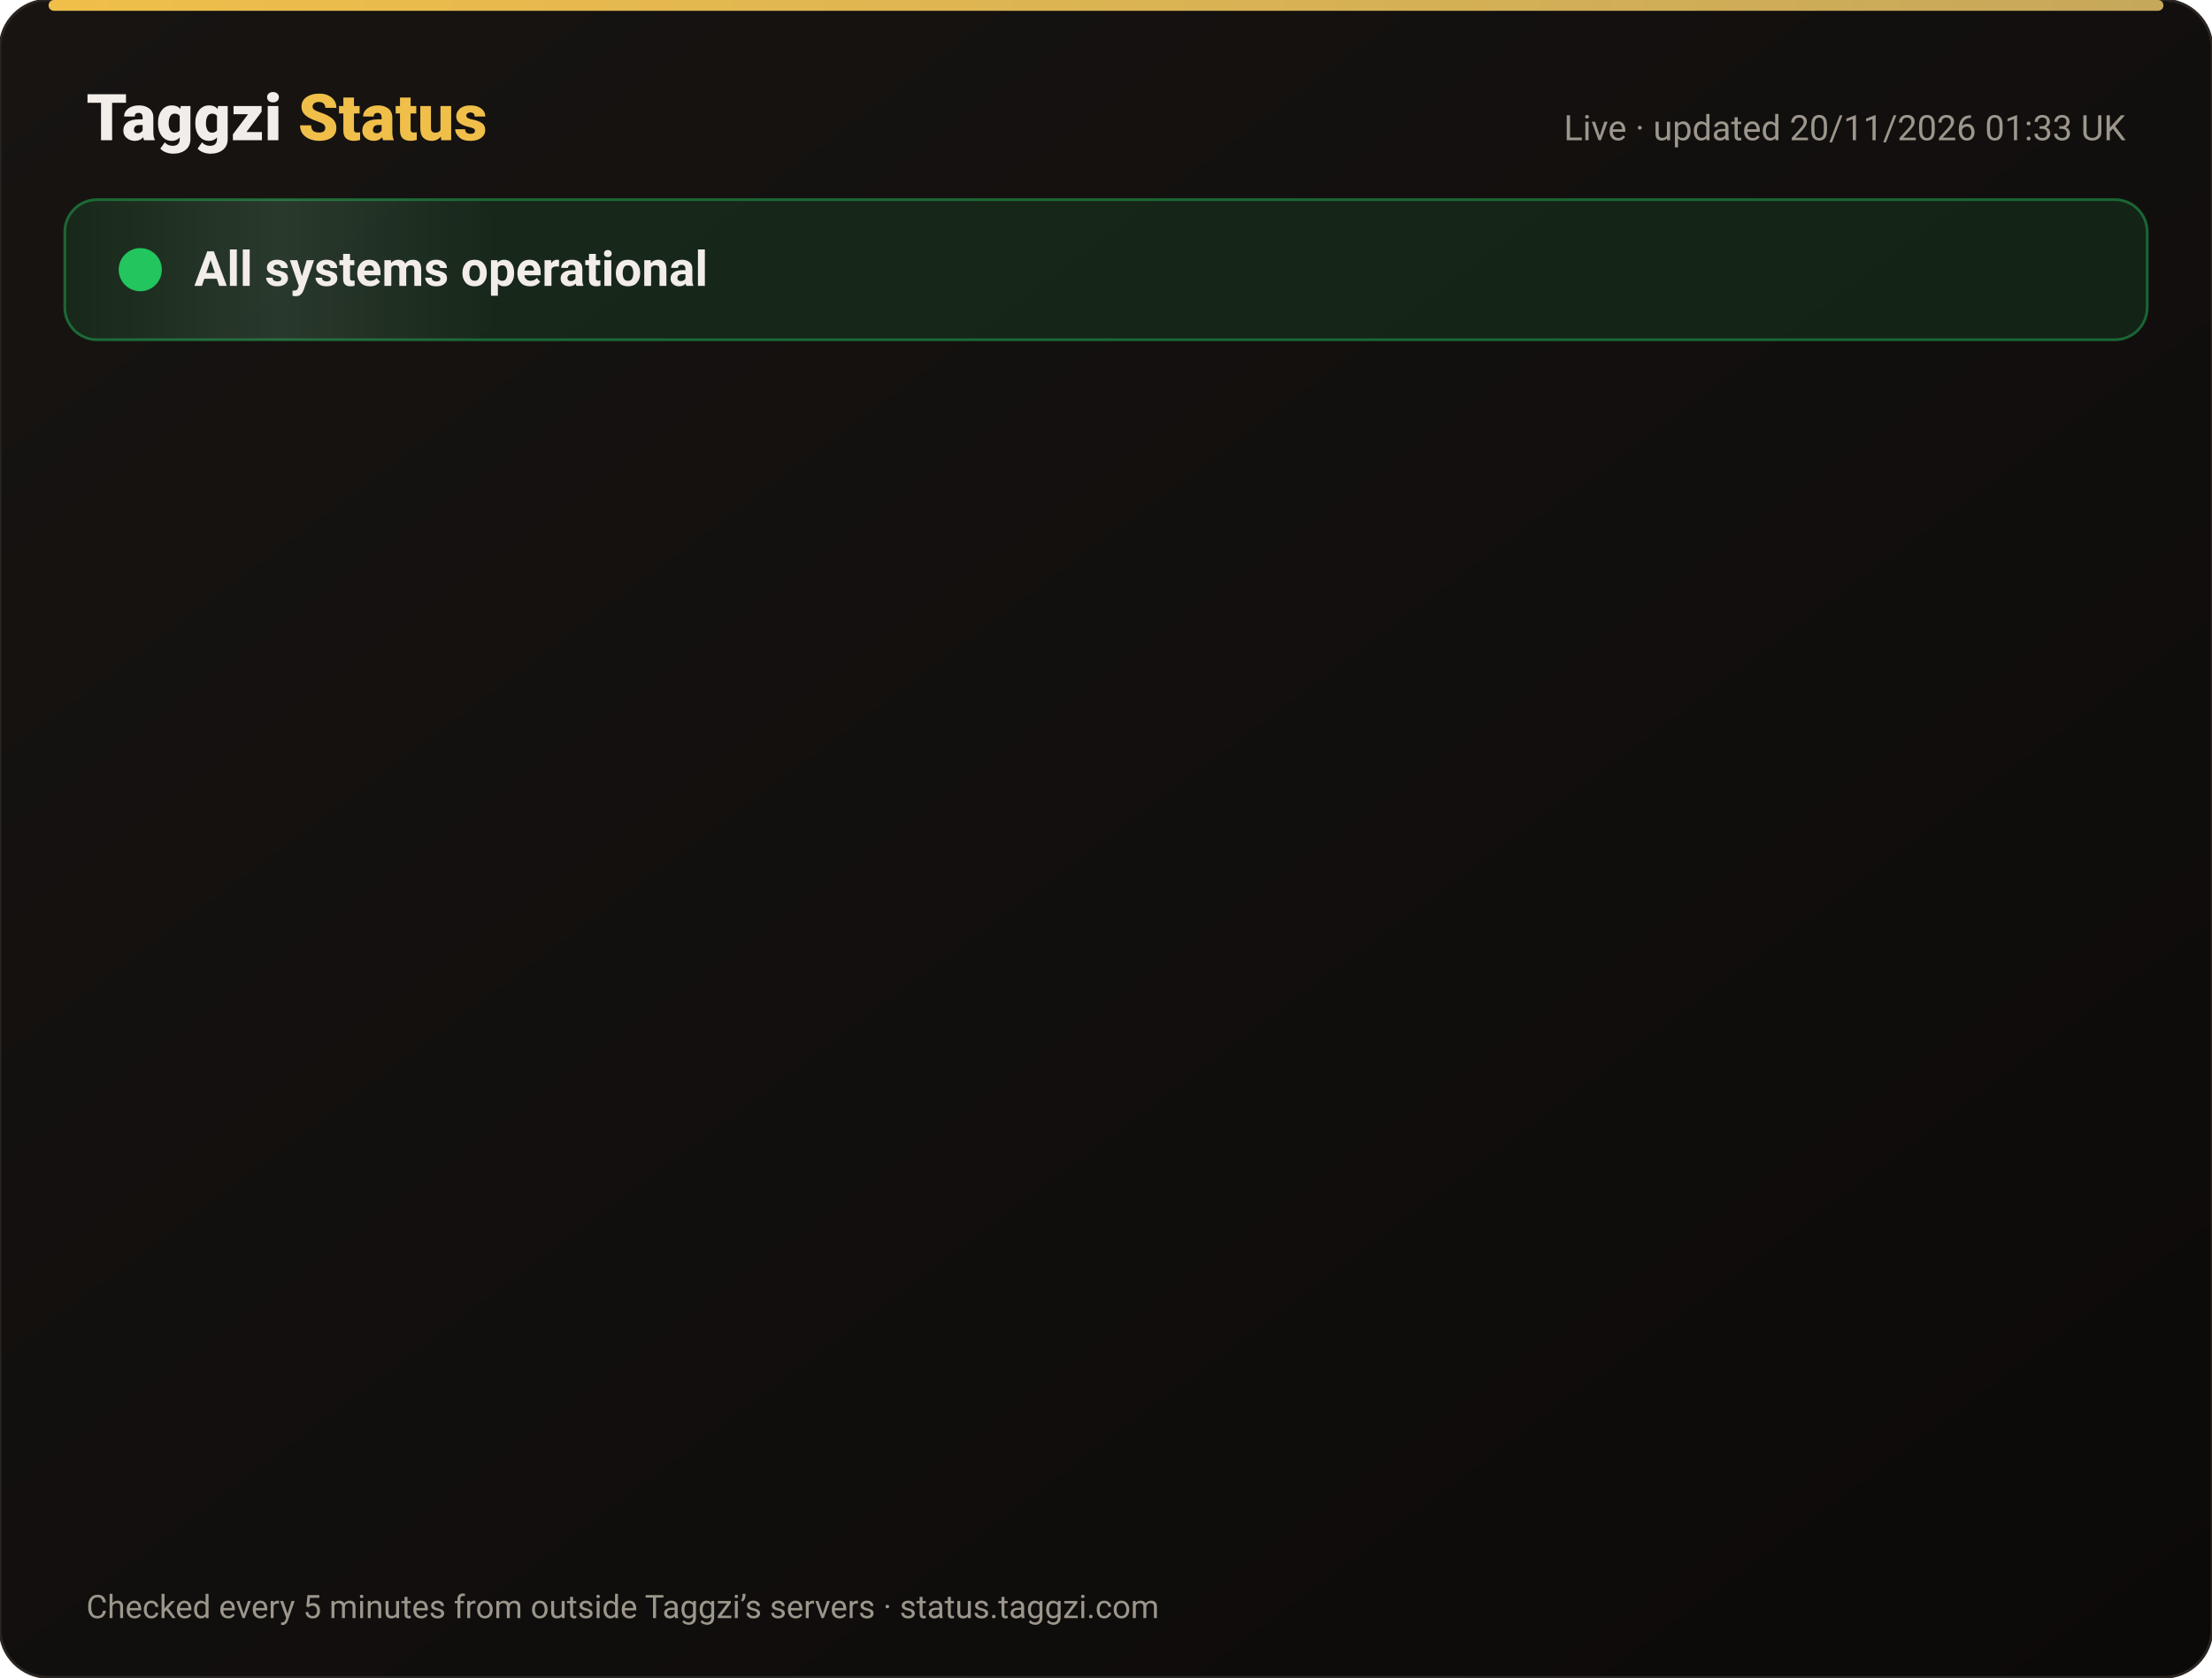
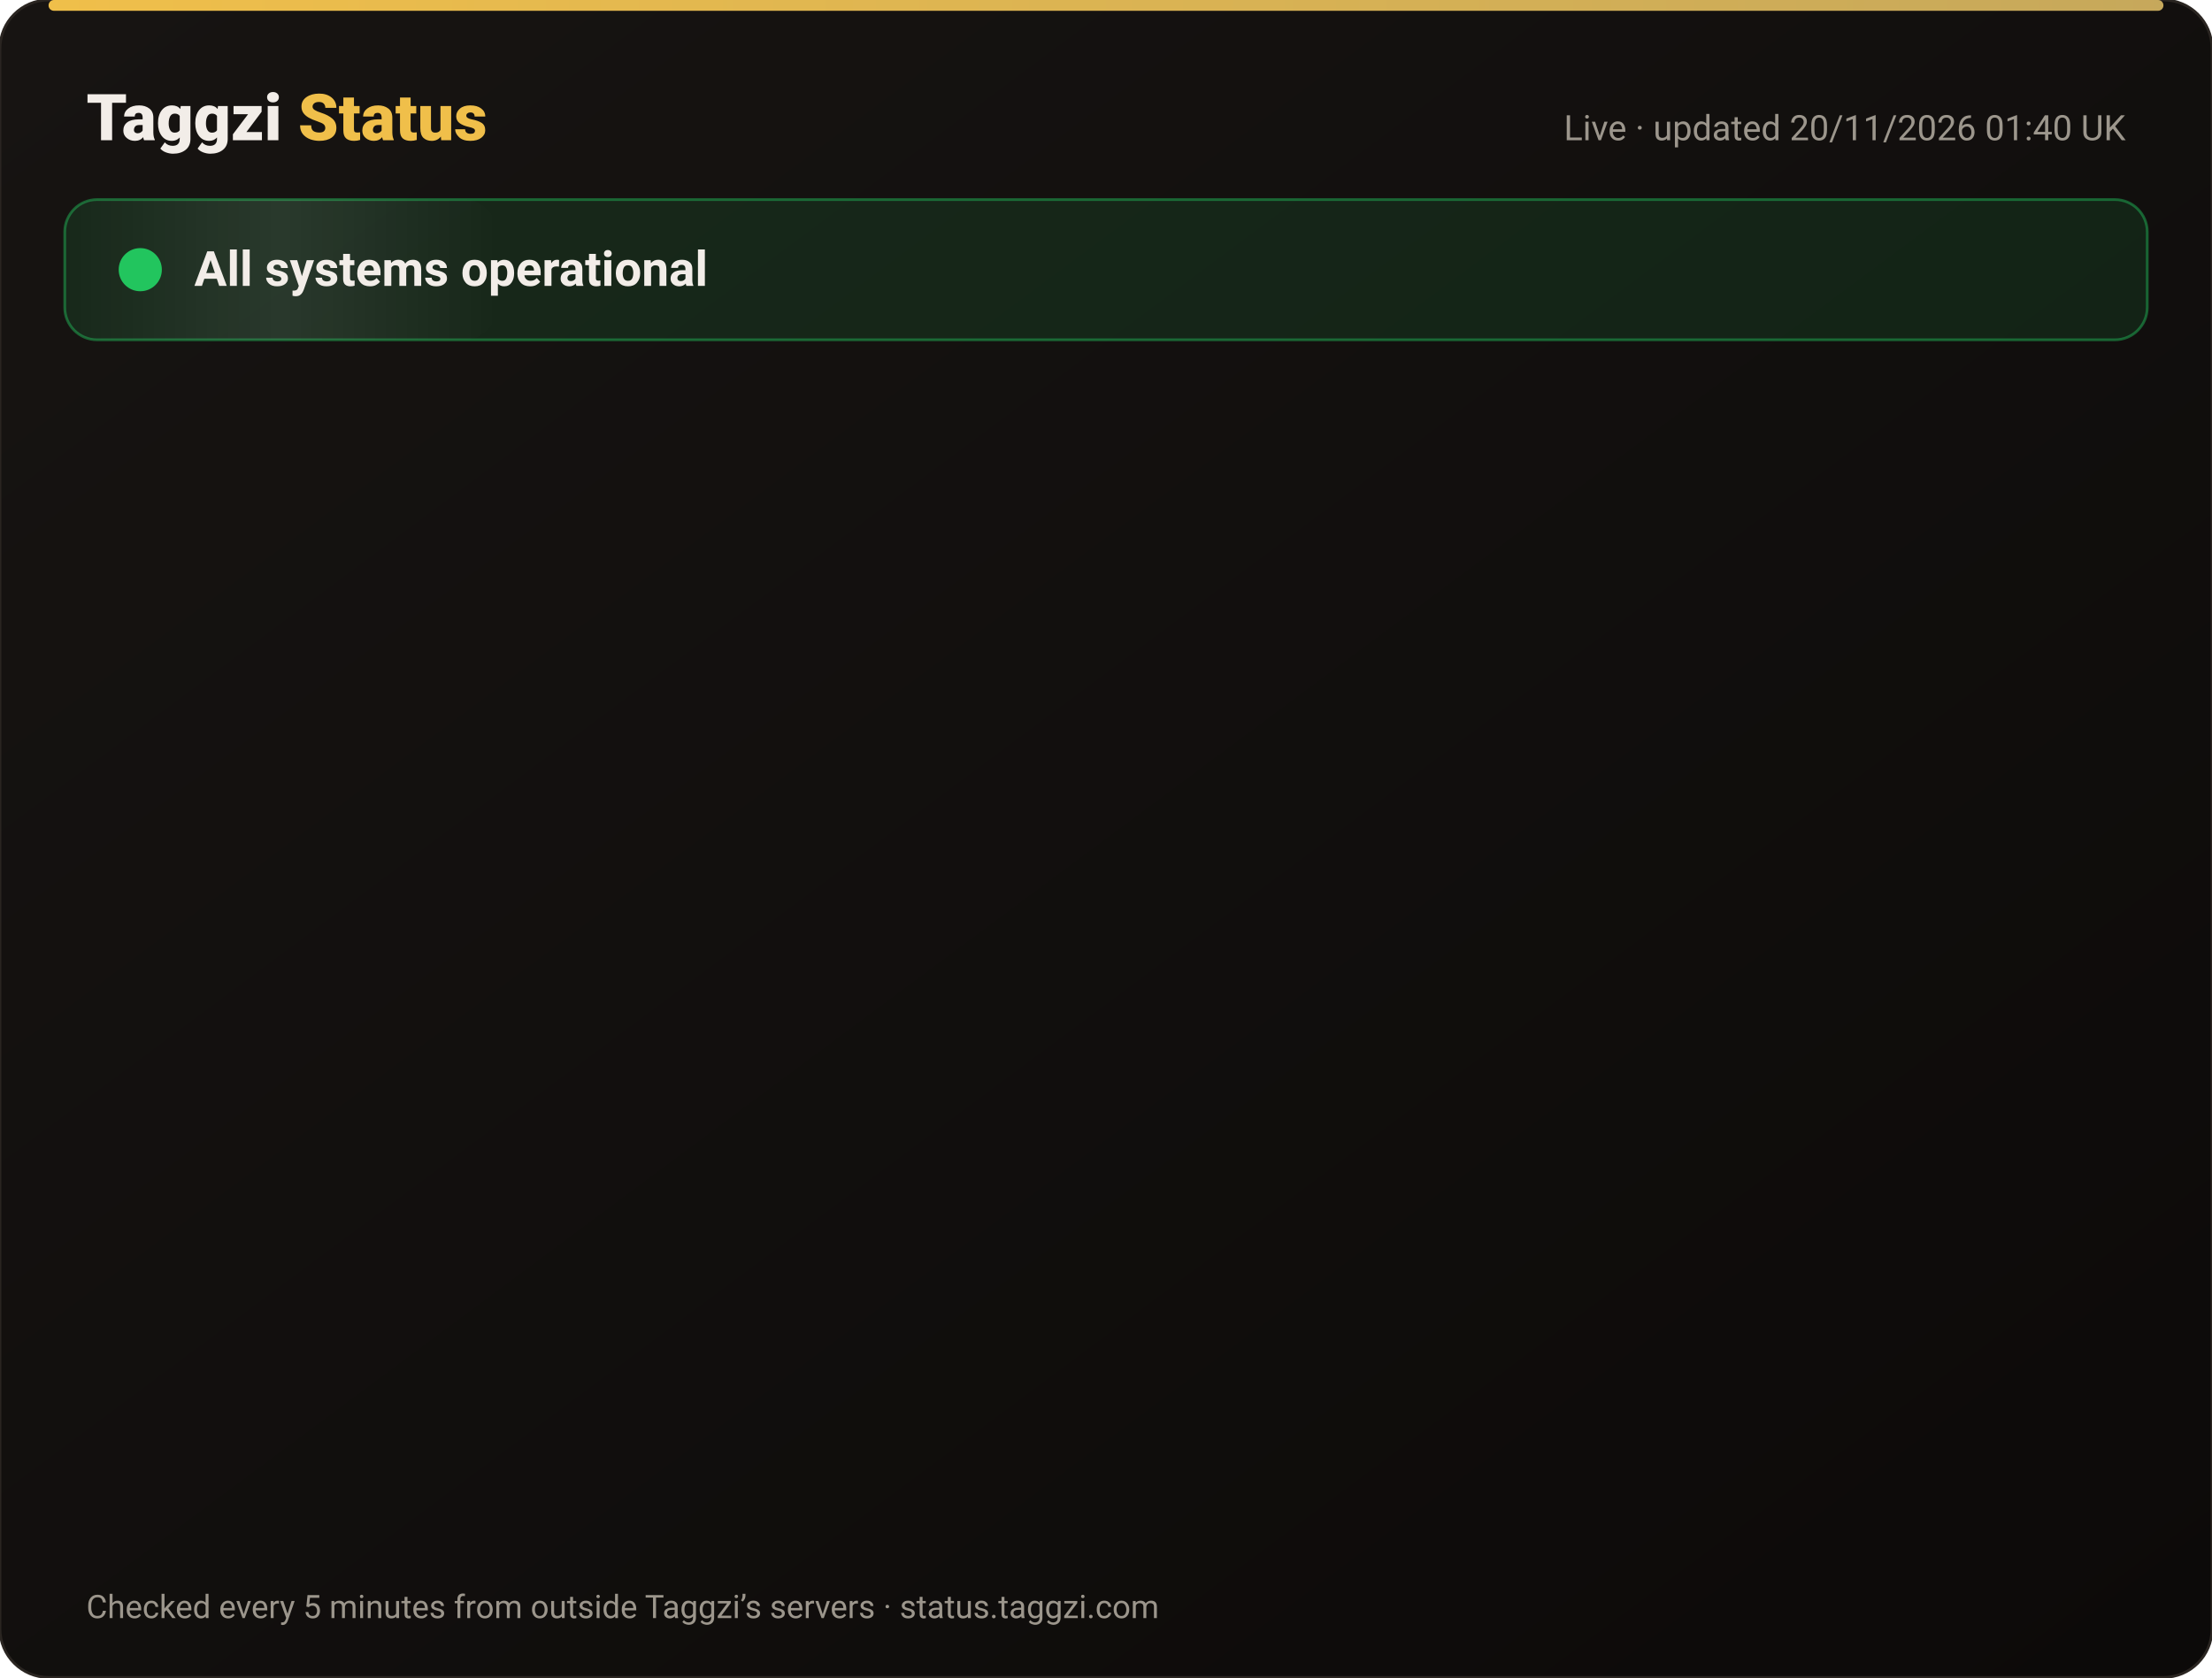
<svg xmlns="http://www.w3.org/2000/svg" width="820" height="622" viewBox="0 0 820 622" font-family="-apple-system,Segoe UI,Roboto,Helvetica,Arial,sans-serif">
  <defs>
    <linearGradient id="bg" x1="0" y1="0" x2="1" y2="1">
      <stop offset="0" stop-color="#171412" />
      <stop offset="1" stop-color="#0C0A09" />
    </linearGradient>
    <linearGradient id="gold" x1="0" x2="1">
      <stop offset="0" stop-color="#F0BF4A" />
      <stop offset="1" stop-color="#c6a85b" />
    </linearGradient>
    <linearGradient id="shine" x1="0" x2="1">
      <stop offset="0" stop-color="#fff" stop-opacity="0" />
      <stop offset=".5" stop-color="#fff" stop-opacity=".08" />
      <stop offset="1" stop-color="#fff" stop-opacity="0" />
    </linearGradient>
  </defs>
  <rect width="820" height="622" rx="18" fill="url(#bg)" stroke="#2a2521" />
  <rect x="18" y="0" width="784" height="4" rx="2" fill="url(#gold)" />
  <text x="32" y="52" font-size="24" font-weight="800" fill="#F2EDE8">Taggzi <tspan fill="#F0BF4A">Status</tspan>
  </text>
-   <text x="788" y="52" font-size="13" fill="#9C968C" text-anchor="end">Live · updated 20/11/2026 01:33 UK</text>
+   <text x="788" y="52" font-size="13" fill="#9C968C" text-anchor="end">Live · updated 20/11/2026 01:40 UK</text>
  <rect x="24" y="74" width="772" height="52" rx="12" fill="#22c55e" fill-opacity=".12" stroke="#22c55e" stroke-opacity=".45" />
  <rect x="24" y="74" width="160" height="52" rx="12" fill="url(#shine)">
    <animate attributeName="x" from="-160" to="820" dur="4s" repeatCount="indefinite" />
  </rect>
  <circle cx="52" cy="100" r="7" fill="#22c55e" />
  <circle cx="52" cy="100" r="7" fill="none" stroke="#22c55e" stroke-width="2">
    <animate attributeName="r" values="7;15;7" dur="2s" repeatCount="indefinite" />
    <animate attributeName="opacity" values=".9;0;.9" dur="2s" repeatCount="indefinite" />
  </circle>
  <text x="72" y="106" font-size="18" font-weight="700" fill="#F2EDE8">All systems operational</text>
  <g opacity="0">
    <animate attributeName="opacity" from="0" to="1" begin="0.00s" dur=".6s" fill="freeze" />
    <line x1="32" y1="188" x2="788" y2="188" stroke="#2a2521" />
    <circle cx="44" cy="166" r="6" fill="#22c55e">
      <animate attributeName="opacity" values="1;.45;1" dur="2.4s" begin="0.00s" repeatCount="indefinite" />
    </circle>
    <text x="62" y="171" font-size="15" font-weight="650" fill="#F2EDE8">Website</text>
    <text x="630" y="171" font-size="13" fill="#9C968C" text-anchor="end">99.97% uptime</text>
    <rect x="648" y="154" width="140" height="24" rx="12" fill="#22c55e" fill-opacity=".14" stroke="#22c55e" stroke-opacity=".5" />
    <text x="718" y="171" font-size="12" font-weight="700" fill="#22c55e" text-anchor="middle">Operational</text>
  </g>
  <g opacity="0">
    <animate attributeName="opacity" from="0" to="1" begin="0.15s" dur=".6s" fill="freeze" />
    <line x1="32" y1="234" x2="788" y2="234" stroke="#2a2521" />
    <circle cx="44" cy="212" r="6" fill="#22c55e">
      <animate attributeName="opacity" values="1;.45;1" dur="2.4s" begin="0.15s" repeatCount="indefinite" />
    </circle>
    <text x="62" y="217" font-size="15" font-weight="650" fill="#F2EDE8">Tag scans</text>
    <text x="630" y="217" font-size="13" fill="#9C968C" text-anchor="end">99.97% uptime</text>
    <rect x="648" y="200" width="140" height="24" rx="12" fill="#22c55e" fill-opacity=".14" stroke="#22c55e" stroke-opacity=".5" />
    <text x="718" y="217" font-size="12" font-weight="700" fill="#22c55e" text-anchor="middle">Operational</text>
  </g>
  <g opacity="0">
    <animate attributeName="opacity" from="0" to="1" begin="0.30s" dur=".6s" fill="freeze" />
    <line x1="32" y1="280" x2="788" y2="280" stroke="#2a2521" />
    <circle cx="44" cy="258" r="6" fill="#22c55e">
      <animate attributeName="opacity" values="1;.45;1" dur="2.4s" begin="0.30s" repeatCount="indefinite" />
    </circle>
    <text x="62" y="263" font-size="15" font-weight="650" fill="#F2EDE8">Manual tag lookup</text>
    <text x="630" y="263" font-size="13" fill="#9C968C" text-anchor="end">99.97% uptime</text>
    <rect x="648" y="246" width="140" height="24" rx="12" fill="#22c55e" fill-opacity=".14" stroke="#22c55e" stroke-opacity=".5" />
    <text x="718" y="263" font-size="12" font-weight="700" fill="#22c55e" text-anchor="middle">Operational</text>
  </g>
  <g opacity="0">
    <animate attributeName="opacity" from="0" to="1" begin="0.45s" dur=".6s" fill="freeze" />
    <line x1="32" y1="326" x2="788" y2="326" stroke="#2a2521" />
    <circle cx="44" cy="304" r="6" fill="#22c55e">
      <animate attributeName="opacity" values="1;.45;1" dur="2.4s" begin="0.45s" repeatCount="indefinite" />
    </circle>
    <text x="62" y="309" font-size="15" font-weight="650" fill="#F2EDE8">App &amp; login</text>
    <text x="630" y="309" font-size="13" fill="#9C968C" text-anchor="end">99.97% uptime</text>
    <rect x="648" y="292" width="140" height="24" rx="12" fill="#22c55e" fill-opacity=".14" stroke="#22c55e" stroke-opacity=".5" />
    <text x="718" y="309" font-size="12" font-weight="700" fill="#22c55e" text-anchor="middle">Operational</text>
  </g>
  <g opacity="0">
    <animate attributeName="opacity" from="0" to="1" begin="0.60s" dur=".6s" fill="freeze" />
    <line x1="32" y1="372" x2="788" y2="372" stroke="#2a2521" />
    <circle cx="44" cy="350" r="6" fill="#22c55e">
      <animate attributeName="opacity" values="1;.45;1" dur="2.4s" begin="0.60s" repeatCount="indefinite" />
    </circle>
    <text x="62" y="355" font-size="15" font-weight="650" fill="#F2EDE8">Community alerts</text>
    <text x="630" y="355" font-size="13" fill="#9C968C" text-anchor="end">99.97% uptime</text>
    <rect x="648" y="338" width="140" height="24" rx="12" fill="#22c55e" fill-opacity=".14" stroke="#22c55e" stroke-opacity=".5" />
    <text x="718" y="355" font-size="12" font-weight="700" fill="#22c55e" text-anchor="middle">Operational</text>
  </g>
  <g opacity="0">
    <animate attributeName="opacity" from="0" to="1" begin="0.75s" dur=".6s" fill="freeze" />
    <line x1="32" y1="418" x2="788" y2="418" stroke="#2a2521" />
    <circle cx="44" cy="396" r="6" fill="#22c55e">
      <animate attributeName="opacity" values="1;.45;1" dur="2.4s" begin="0.75s" repeatCount="indefinite" />
    </circle>
    <text x="62" y="401" font-size="15" font-weight="650" fill="#F2EDE8">Private calling</text>
    <text x="630" y="401" font-size="13" fill="#9C968C" text-anchor="end">99.97% uptime</text>
    <rect x="648" y="384" width="140" height="24" rx="12" fill="#22c55e" fill-opacity=".14" stroke="#22c55e" stroke-opacity=".5" />
    <text x="718" y="401" font-size="12" font-weight="700" fill="#22c55e" text-anchor="middle">Operational</text>
  </g>
  <g opacity="0">
    <animate attributeName="opacity" from="0" to="1" begin="0.90s" dur=".6s" fill="freeze" />
    <line x1="32" y1="464" x2="788" y2="464" stroke="#2a2521" />
    <circle cx="44" cy="442" r="6" fill="#22c55e">
      <animate attributeName="opacity" values="1;.45;1" dur="2.4s" begin="0.90s" repeatCount="indefinite" />
    </circle>
    <text x="62" y="447" font-size="15" font-weight="650" fill="#F2EDE8">Payments</text>
    <text x="630" y="447" font-size="13" fill="#9C968C" text-anchor="end">99.97% uptime</text>
    <rect x="648" y="430" width="140" height="24" rx="12" fill="#22c55e" fill-opacity=".14" stroke="#22c55e" stroke-opacity=".5" />
    <text x="718" y="447" font-size="12" font-weight="700" fill="#22c55e" text-anchor="middle">Operational</text>
  </g>
  <g opacity="0">
    <animate attributeName="opacity" from="0" to="1" begin="1.05s" dur=".6s" fill="freeze" />
    <line x1="32" y1="510" x2="788" y2="510" stroke="#2a2521" />
    <circle cx="44" cy="488" r="6" fill="#22c55e">
      <animate attributeName="opacity" values="1;.45;1" dur="2.4s" begin="1.05s" repeatCount="indefinite" />
    </circle>
    <text x="62" y="493" font-size="15" font-weight="650" fill="#F2EDE8">Email &amp; support</text>
    <text x="630" y="493" font-size="13" fill="#9C968C" text-anchor="end">99.97% uptime</text>
    <rect x="648" y="476" width="140" height="24" rx="12" fill="#22c55e" fill-opacity=".14" stroke="#22c55e" stroke-opacity=".5" />
    <text x="718" y="493" font-size="12" font-weight="700" fill="#22c55e" text-anchor="middle">Operational</text>
  </g>
  <g opacity="0">
    <animate attributeName="opacity" from="0" to="1" begin="1.20s" dur=".6s" fill="freeze" />
    <line x1="32" y1="556" x2="788" y2="556" stroke="#2a2521" />
    <circle cx="44" cy="534" r="6" fill="#22c55e">
      <animate attributeName="opacity" values="1;.45;1" dur="2.4s" begin="1.20s" repeatCount="indefinite" />
    </circle>
    <text x="62" y="539" font-size="15" font-weight="650" fill="#F2EDE8">Secure connection (SSL)</text>
    <text x="630" y="539" font-size="13" fill="#9C968C" text-anchor="end">100.00% uptime</text>
    <rect x="648" y="522" width="140" height="24" rx="12" fill="#22c55e" fill-opacity=".14" stroke="#22c55e" stroke-opacity=".5" />
    <text x="718" y="539" font-size="12" font-weight="700" fill="#22c55e" text-anchor="middle">Operational</text>
  </g>
  <text x="32" y="600" font-size="12" fill="#9C968C">Checked every 5 minutes from outside Taggzi’s servers · status.taggzi.com</text>
</svg>
